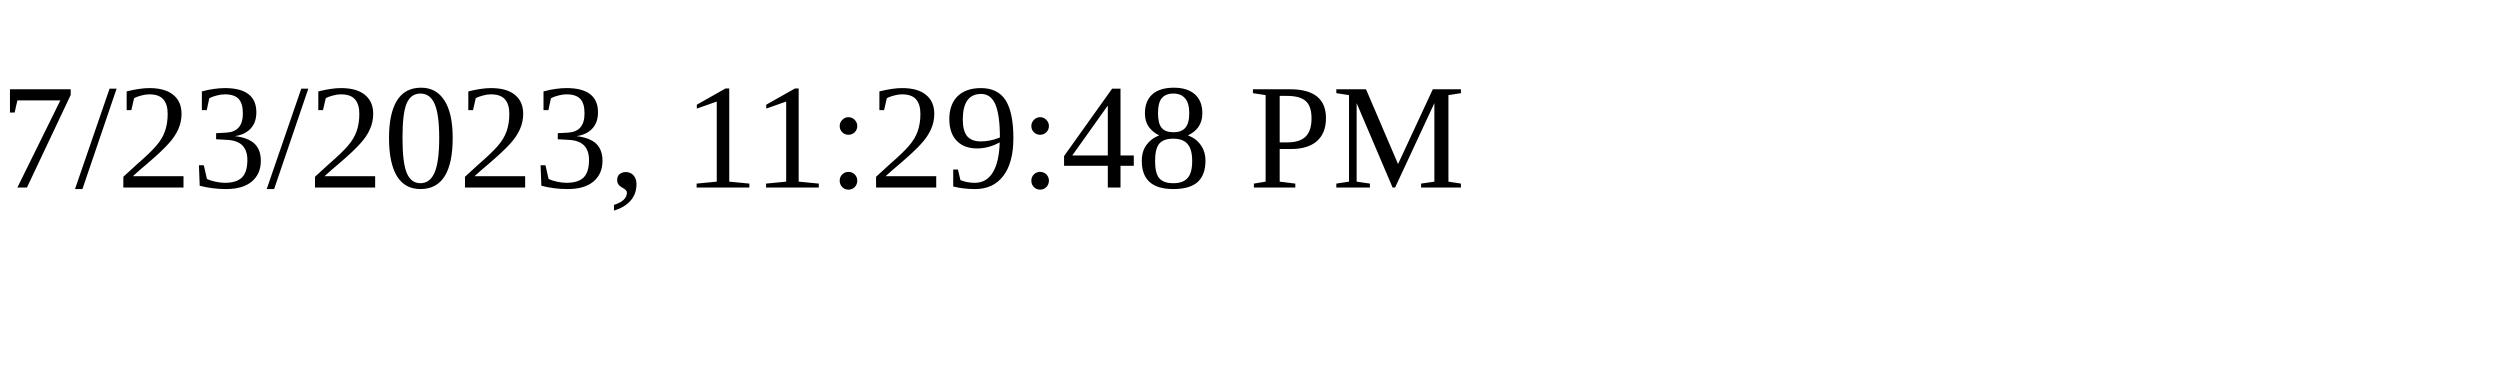
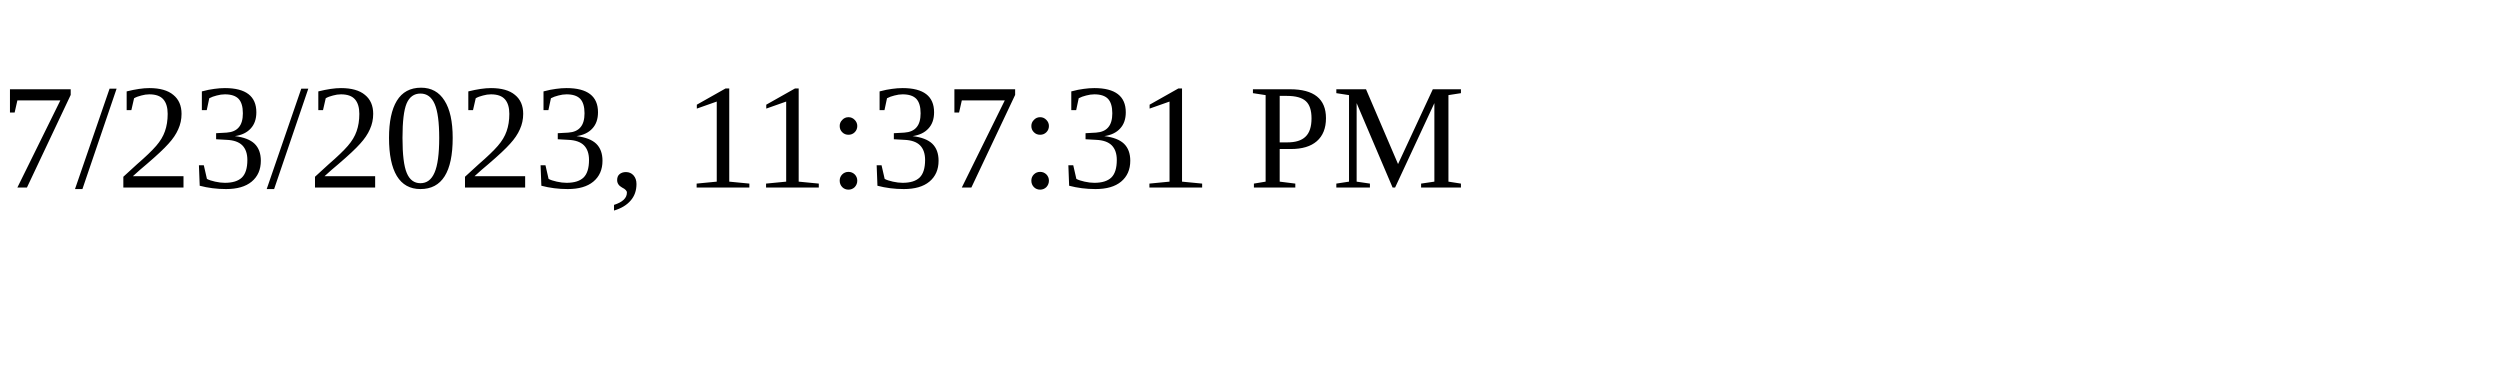
<svg xmlns="http://www.w3.org/2000/svg" height="30" width="200">
-   <text x="0" y="15">7/23/2023, 11:29:48 PM</text>
+   <text x="0" y="15">7/23/2023, 11:37:31 PM</text>
</svg>
